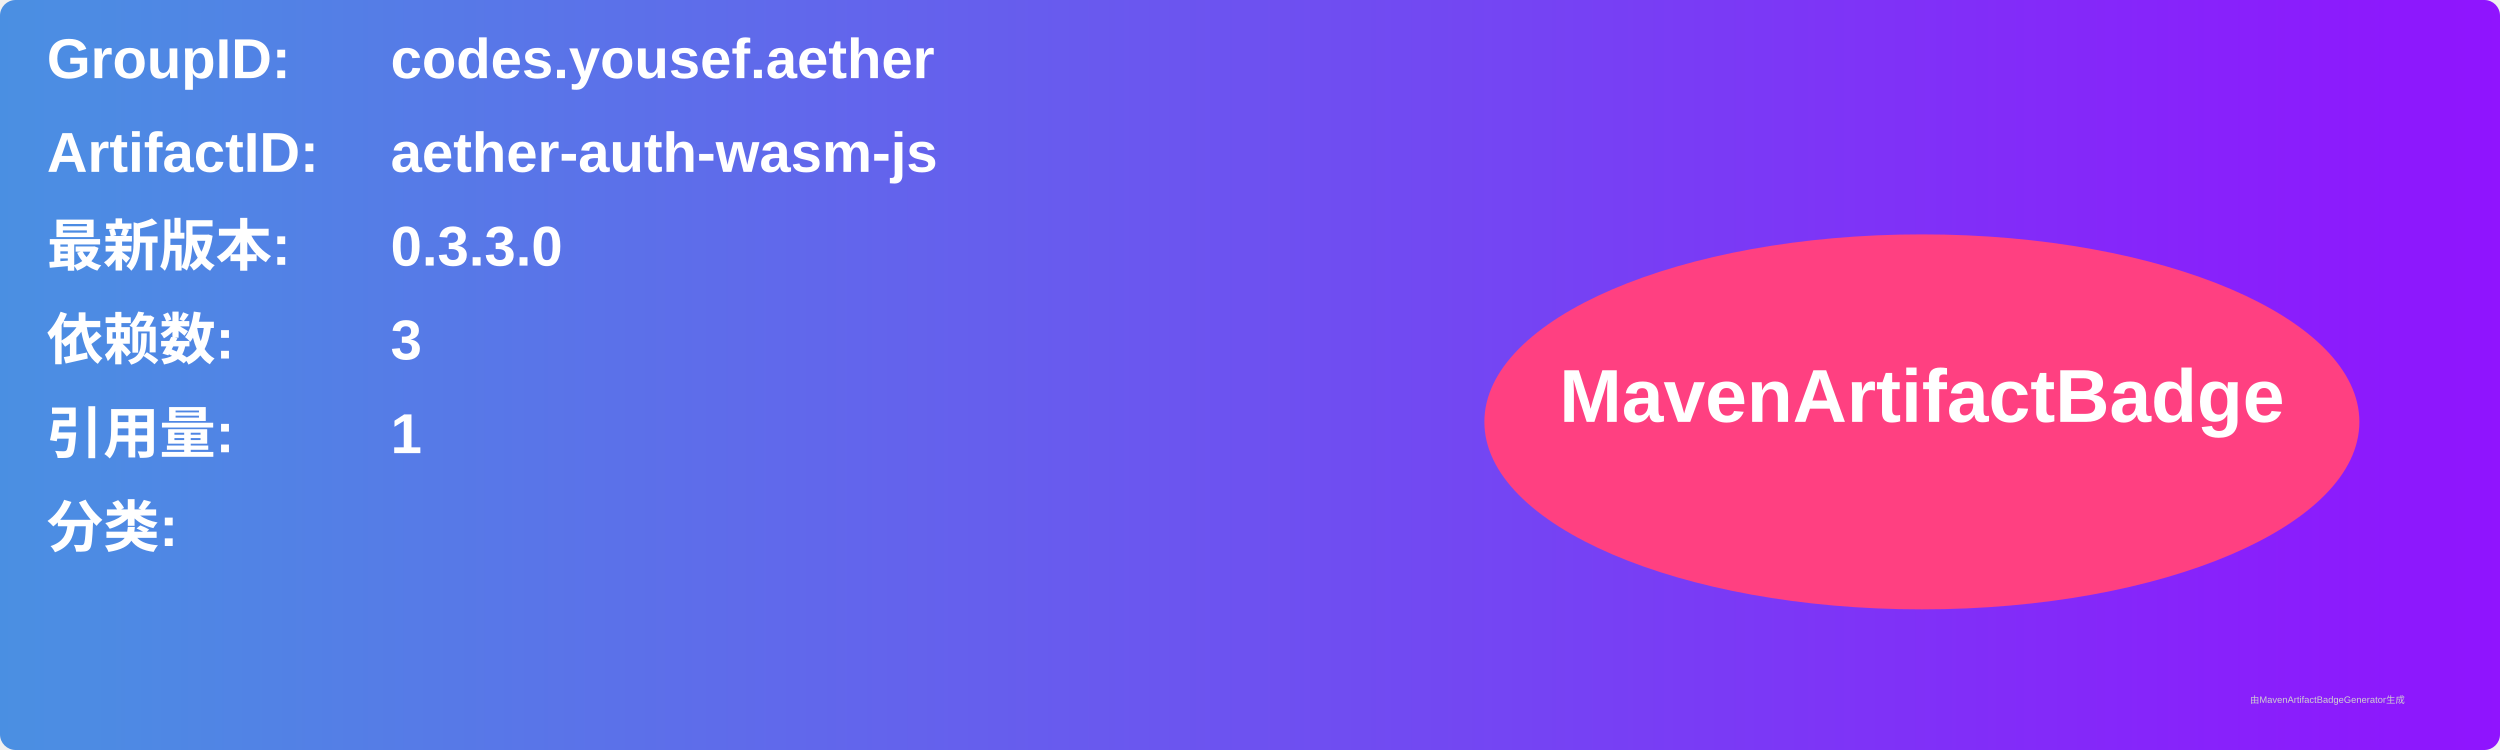
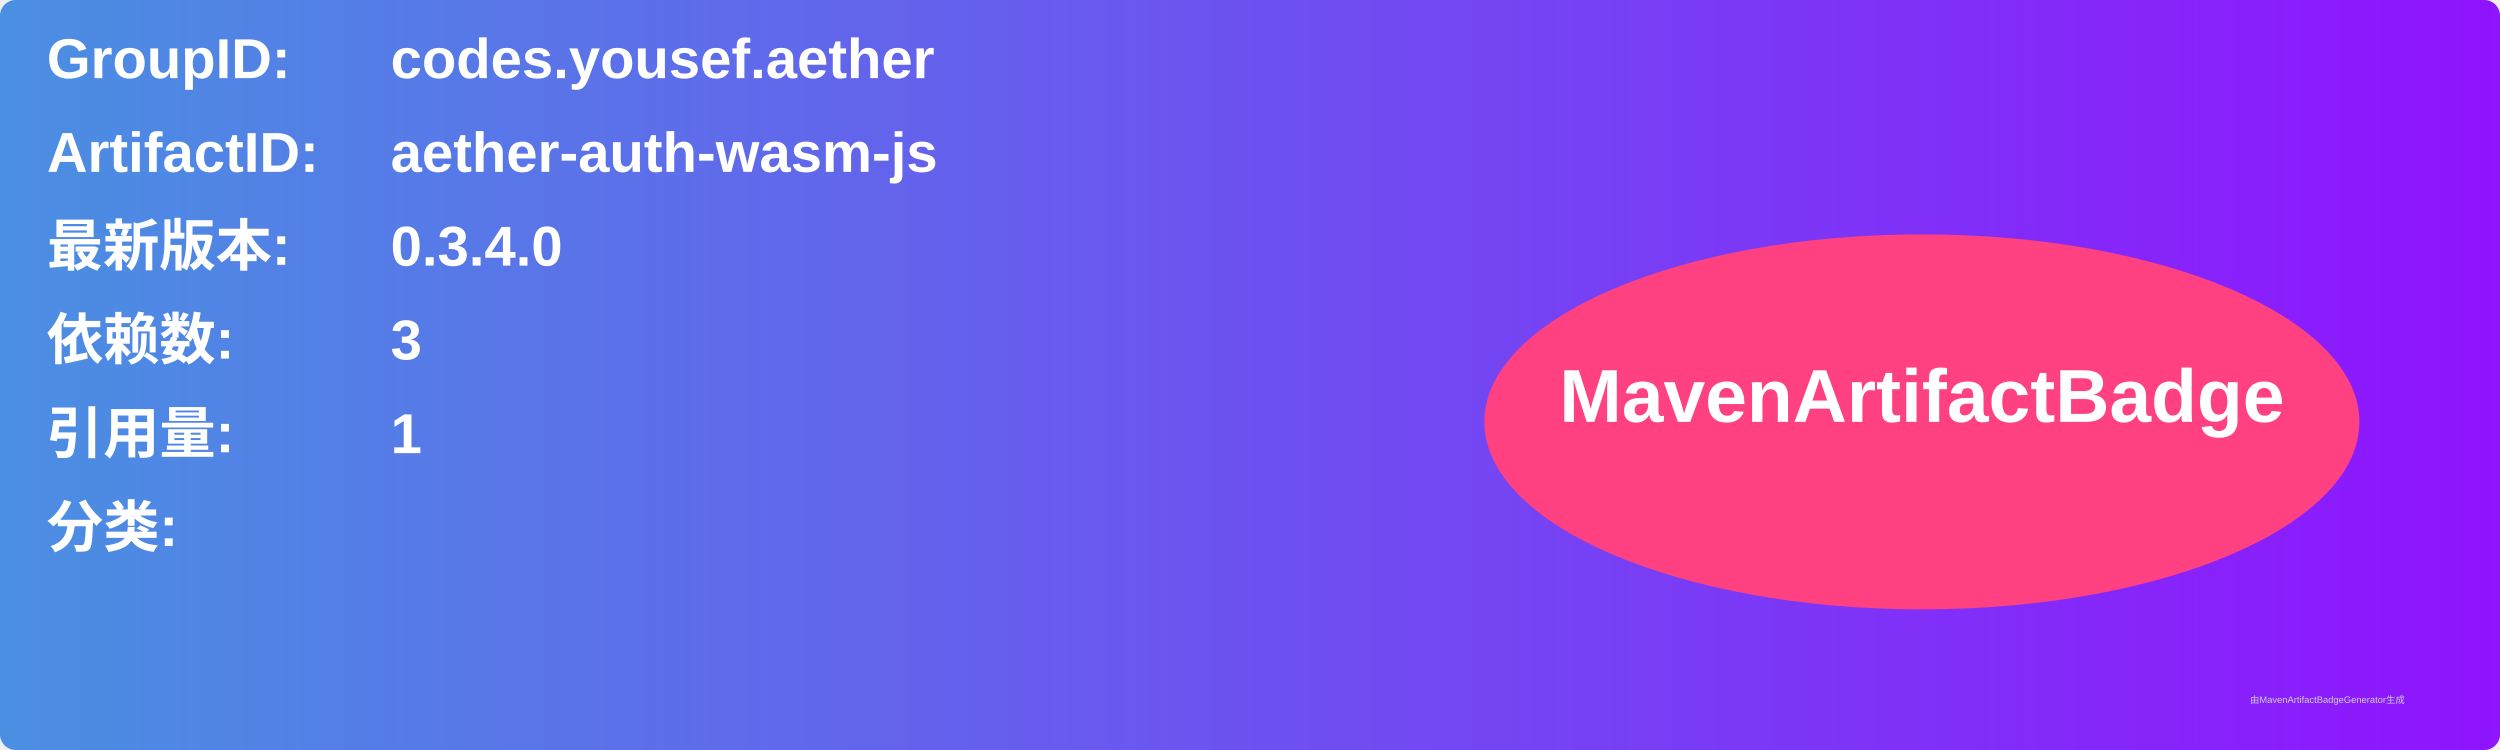
<svg xmlns="http://www.w3.org/2000/svg" width="800" height="240" viewBox="0 0 800 240">
  <linearGradient id="grad" x1="0%" y1="0%" x2="100%" y2="0%">
    <stop offset="0%" stop-color="#4a90e2" />
    <stop offset="100%" stop-color="#9013fe" />
  </linearGradient>
  <rect width="100%" height="100%" rx="5" ry="5" fill="url(#grad)" />
  <g transform="translate(15, 15)">
    <text x="0" y="10" font-family="Arial" font-size="18" fill="white" font-weight="bold" width="260">GroupID:</text>
    <text x="110" y="10" font-family="Arial" font-size="18" fill="white" font-weight="bold" width="460">codes.yousef.aether</text>
    <text x="0" y="40" font-family="Arial" font-size="18" fill="white" font-weight="bold" width="260">ArtifactID:</text>
    <text x="110" y="40" font-family="Arial" font-size="18" fill="white" font-weight="bold" width="460">aether-auth-wasm-js</text>
    <text x="0" y="70" font-family="Arial" font-size="18" fill="white" font-weight="bold">最新版本:</text>
    <text x="110" y="70" font-family="Arial" font-size="18" fill="white" font-weight="bold">
-       <tspan font-weight="bold">0.3.3.0</tspan>
+       <tspan font-weight="bold">0.3.4.0</tspan>
    </text>
    <text x="0" y="100" font-family="Arial" font-size="18" fill="white" font-weight="bold">依赖数: </text>
    <text x="110" y="100" font-family="Arial" font-size="18" fill="white">
      <tspan font-weight="bold">3</tspan>
    </text>
    <text x="0" y="130" font-family="Arial" font-size="18" fill="white" font-weight="bold">引用量: </text>
    <text x="110" y="130" font-family="Arial" font-size="18" fill="white">
      <tspan font-weight="bold">1</tspan>
    </text>
    <text x="0" y="160" font-family="Arial" font-size="18" fill="white" font-weight="bold">分类:</text>
    <text x="10" y="190" font-family="Arial" font-size="10" fill="white">
      <tspan font-weight="bold" />
    </text>
    <ellipse cx="600" cy="120" rx="140" ry="60" fill="#ff4081" />
    <text x="600" y="120" text-anchor="middle" font-family="Arial" font-size="24" fill="white" font-weight="bold">MavenArtifactBadge</text>
  </g>
  <text x="720" y="225" font-family="Arial" font-size="3" fill="#d0d0d0">由MavenArtifactBadgeGenerator生成</text>
</svg>
